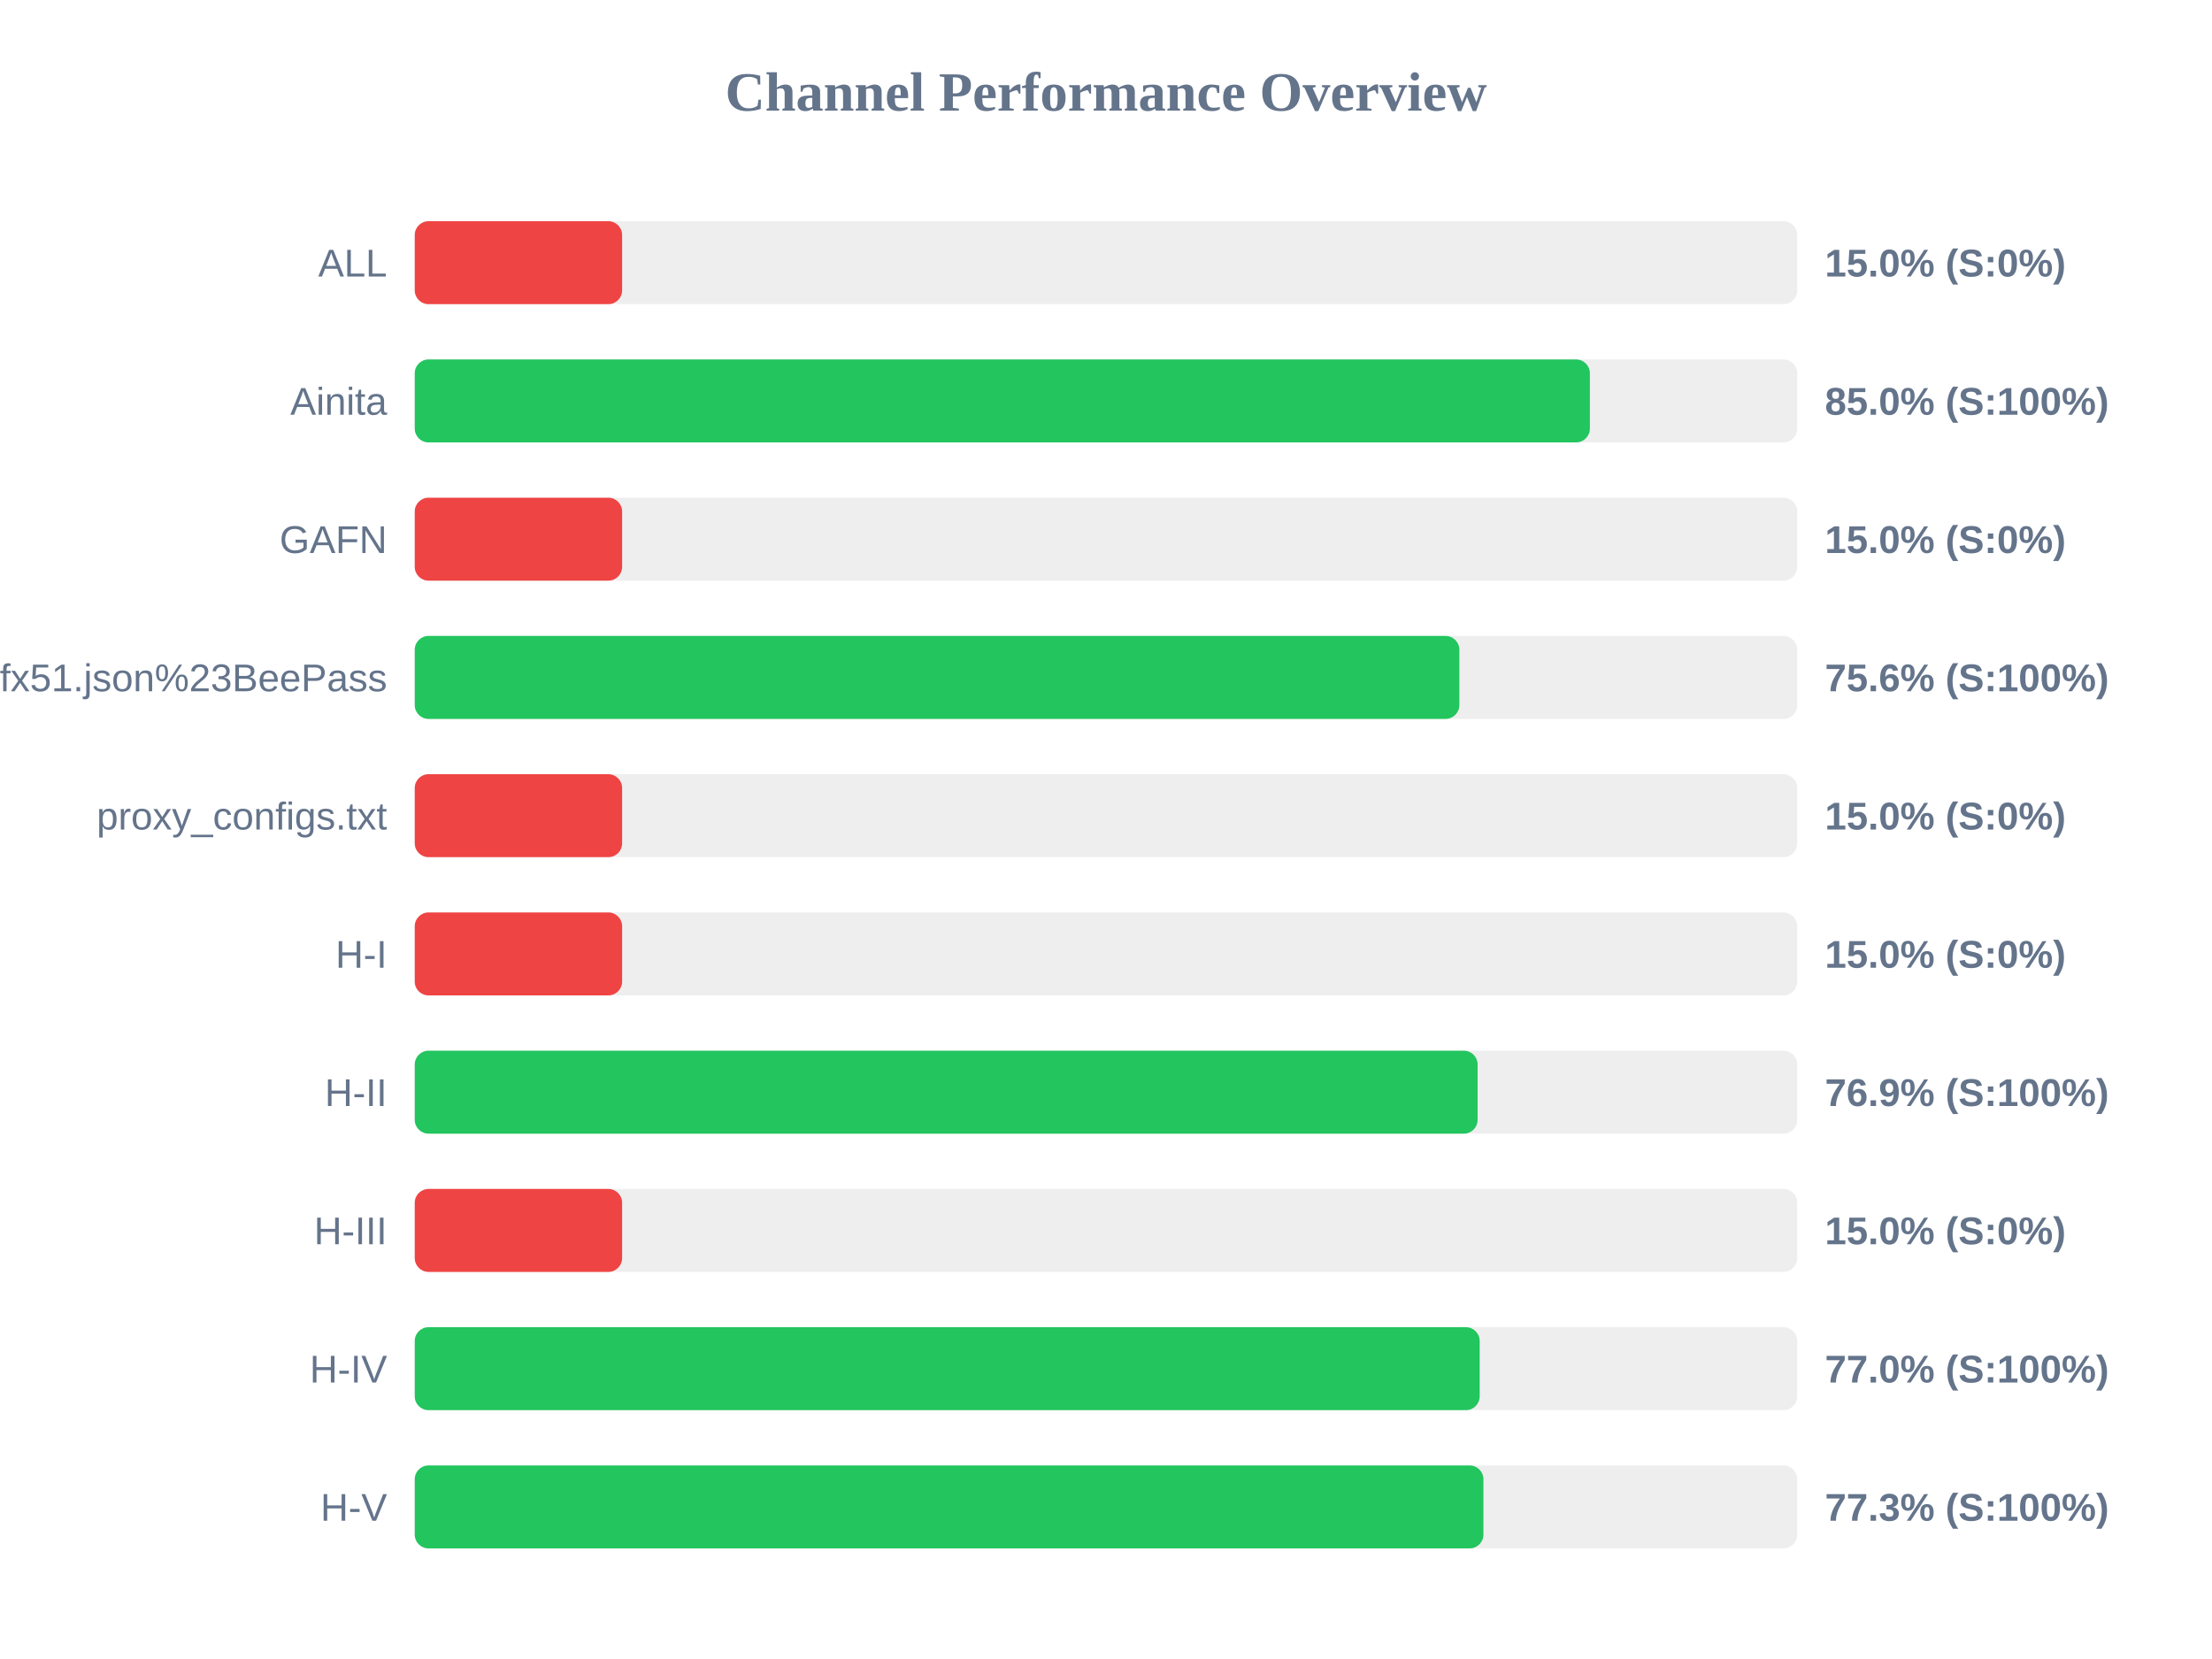
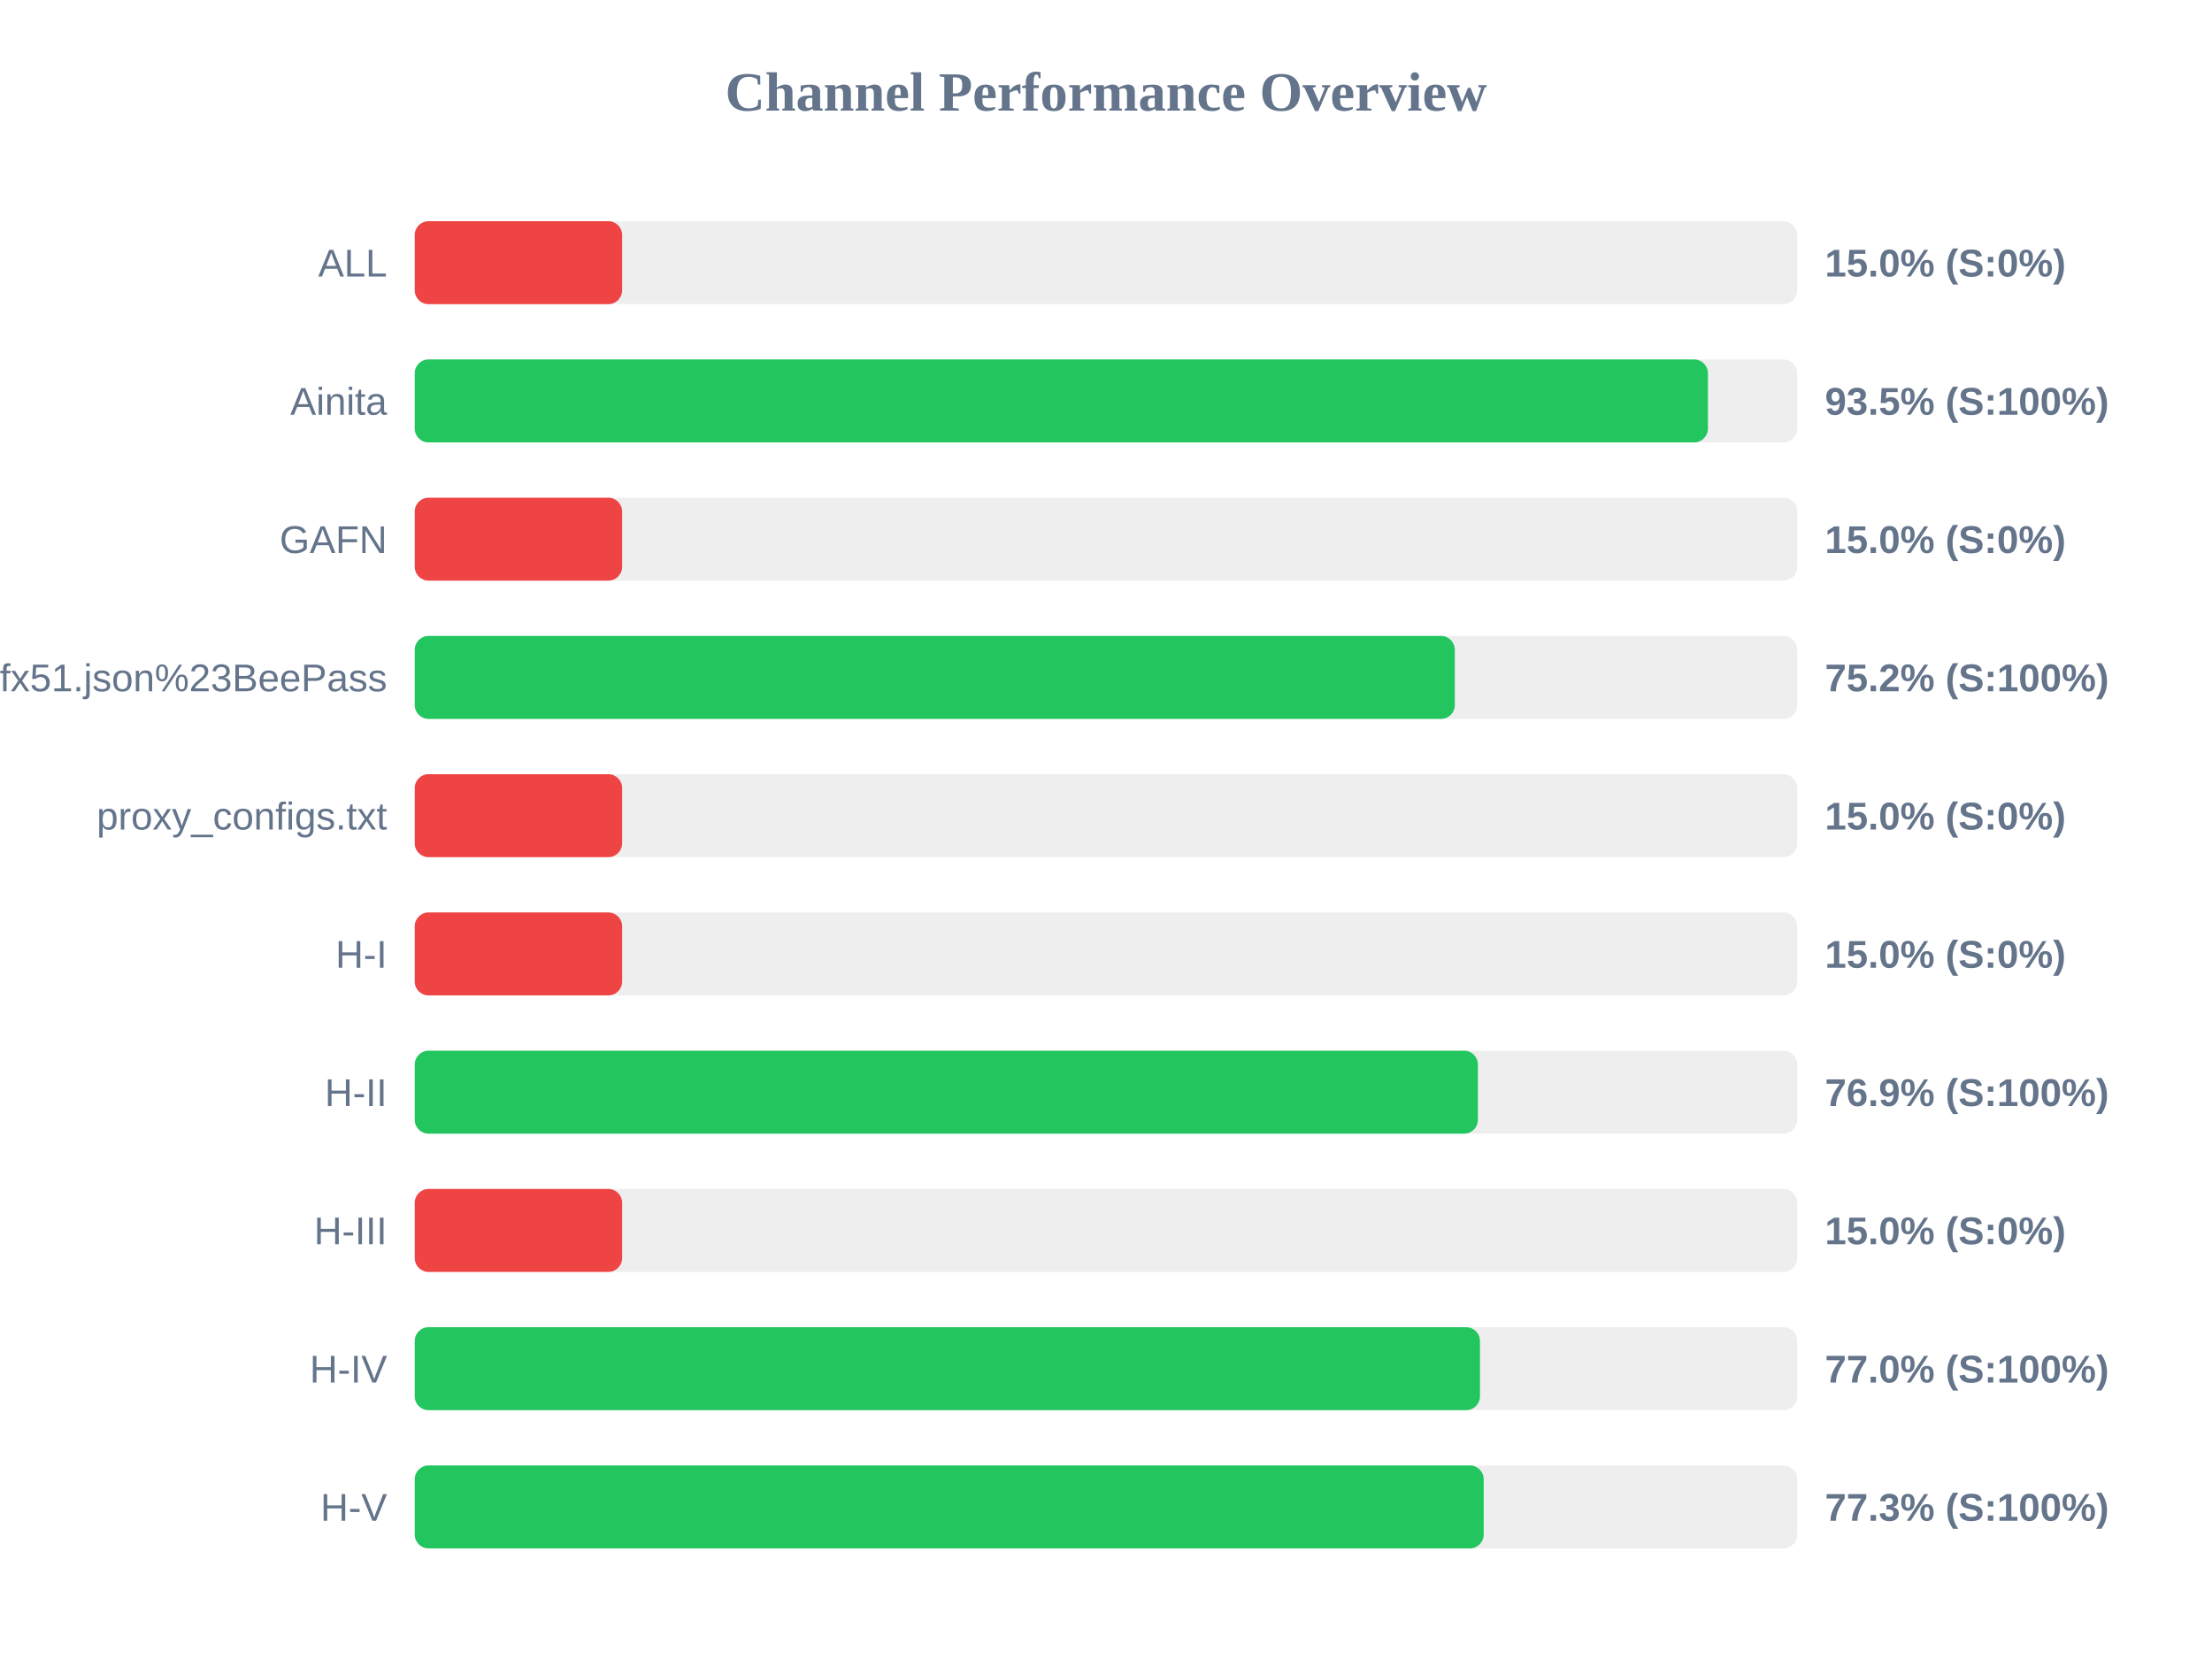
<svg xmlns="http://www.w3.org/2000/svg" width="800" height="600" version="1.1">
  <style>
        .row { font: 14px Arial; fill: #64748b; }
        .score { font: bold 14px Arial; fill: #64748b; }
    </style>
  <text x="400" y="40" text-anchor="middle" font-size="20px" font-weight="bold" fill="#64748b">Channel Performance Overview</text>
  <rect x="150" y="80" width="500" height="30" fill="#eee" rx="5" />
  <rect x="150" y="80" width="75.0" height="30" fill="#ef4444" rx="5" />
  <text x="140" y="100" text-anchor="end" class="row">ALL</text>
  <text x="660" y="100" text-anchor="start" class="score">15.0% (S:0%)</text>
  <rect x="150" y="130" width="500" height="30" fill="#eee" rx="5" />
-   <rect x="150" y="130" width="425.0" height="30" fill="#22c55e" rx="5" />
+   <rect x="150" y="130" width="467.7" height="30" fill="#22c55e" rx="5" />
  <text x="140" y="150" text-anchor="end" class="row">Ainita</text>
-   <text x="660" y="150" text-anchor="start" class="score">85.0% (S:100%)</text>
+   <text x="660" y="150" text-anchor="start" class="score">93.5% (S:100%)</text>
  <rect x="150" y="180" width="500" height="30" fill="#eee" rx="5" />
  <rect x="150" y="180" width="75.0" height="30" fill="#ef4444" rx="5" />
  <text x="140" y="200" text-anchor="end" class="row">GAFN</text>
  <text x="660" y="200" text-anchor="start" class="score">15.0% (S:0%)</text>
  <rect x="150" y="230" width="500" height="30" fill="#eee" rx="5" />
-   <rect x="150" y="230" width="377.8" height="30" fill="#22c55e" rx="5" />
+   <rect x="150" y="230" width="376.15" height="30" fill="#22c55e" rx="5" />
  <text x="140" y="250" text-anchor="end" class="row">sub?s=ssconf%3A%2F%2Fs3.amazonaws.com%2Fbeedynconprd%2Fzf38bv6oxi1nv3wfkpmxyfl8yj5fargza3foantoalu16vznl0ckxx7bgf1ufx51.json%23BeePass</text>
-   <text x="660" y="250" text-anchor="start" class="score">75.6% (S:100%)</text>
+   <text x="660" y="250" text-anchor="start" class="score">75.2% (S:100%)</text>
  <rect x="150" y="280" width="500" height="30" fill="#eee" rx="5" />
  <rect x="150" y="280" width="75.0" height="30" fill="#ef4444" rx="5" />
  <text x="140" y="300" text-anchor="end" class="row">proxy_configs.txt</text>
  <text x="660" y="300" text-anchor="start" class="score">15.0% (S:0%)</text>
  <rect x="150" y="330" width="500" height="30" fill="#eee" rx="5" />
  <rect x="150" y="330" width="75.0" height="30" fill="#ef4444" rx="5" />
  <text x="140" y="350" text-anchor="end" class="row">H-I</text>
  <text x="660" y="350" text-anchor="start" class="score">15.0% (S:0%)</text>
  <rect x="150" y="380" width="500" height="30" fill="#eee" rx="5" />
-   <rect x="150" y="380" width="384.4" height="30" fill="#22c55e" rx="5" />
+   <rect x="150" y="380" width="384.5" height="30" fill="#22c55e" rx="5" />
  <text x="140" y="400" text-anchor="end" class="row">H-II</text>
  <text x="660" y="400" text-anchor="start" class="score">76.9% (S:100%)</text>
  <rect x="150" y="430" width="500" height="30" fill="#eee" rx="5" />
  <rect x="150" y="430" width="75.0" height="30" fill="#ef4444" rx="5" />
  <text x="140" y="450" text-anchor="end" class="row">H-III</text>
  <text x="660" y="450" text-anchor="start" class="score">15.0% (S:0%)</text>
  <rect x="150" y="480" width="500" height="30" fill="#eee" rx="5" />
-   <rect x="150" y="480" width="385.15" height="30" fill="#22c55e" rx="5" />
+   <rect x="150" y="480" width="385.25" height="30" fill="#22c55e" rx="5" />
  <text x="140" y="500" text-anchor="end" class="row">H-IV</text>
  <text x="660" y="500" text-anchor="start" class="score">77.0% (S:100%)</text>
  <rect x="150" y="530" width="500" height="30" fill="#eee" rx="5" />
-   <rect x="150" y="530" width="386.5" height="30" fill="#22c55e" rx="5" />
+   <rect x="150" y="530" width="386.6" height="30" fill="#22c55e" rx="5" />
  <text x="140" y="550" text-anchor="end" class="row">H-V</text>
  <text x="660" y="550" text-anchor="start" class="score">77.3% (S:100%)</text>
</svg>
